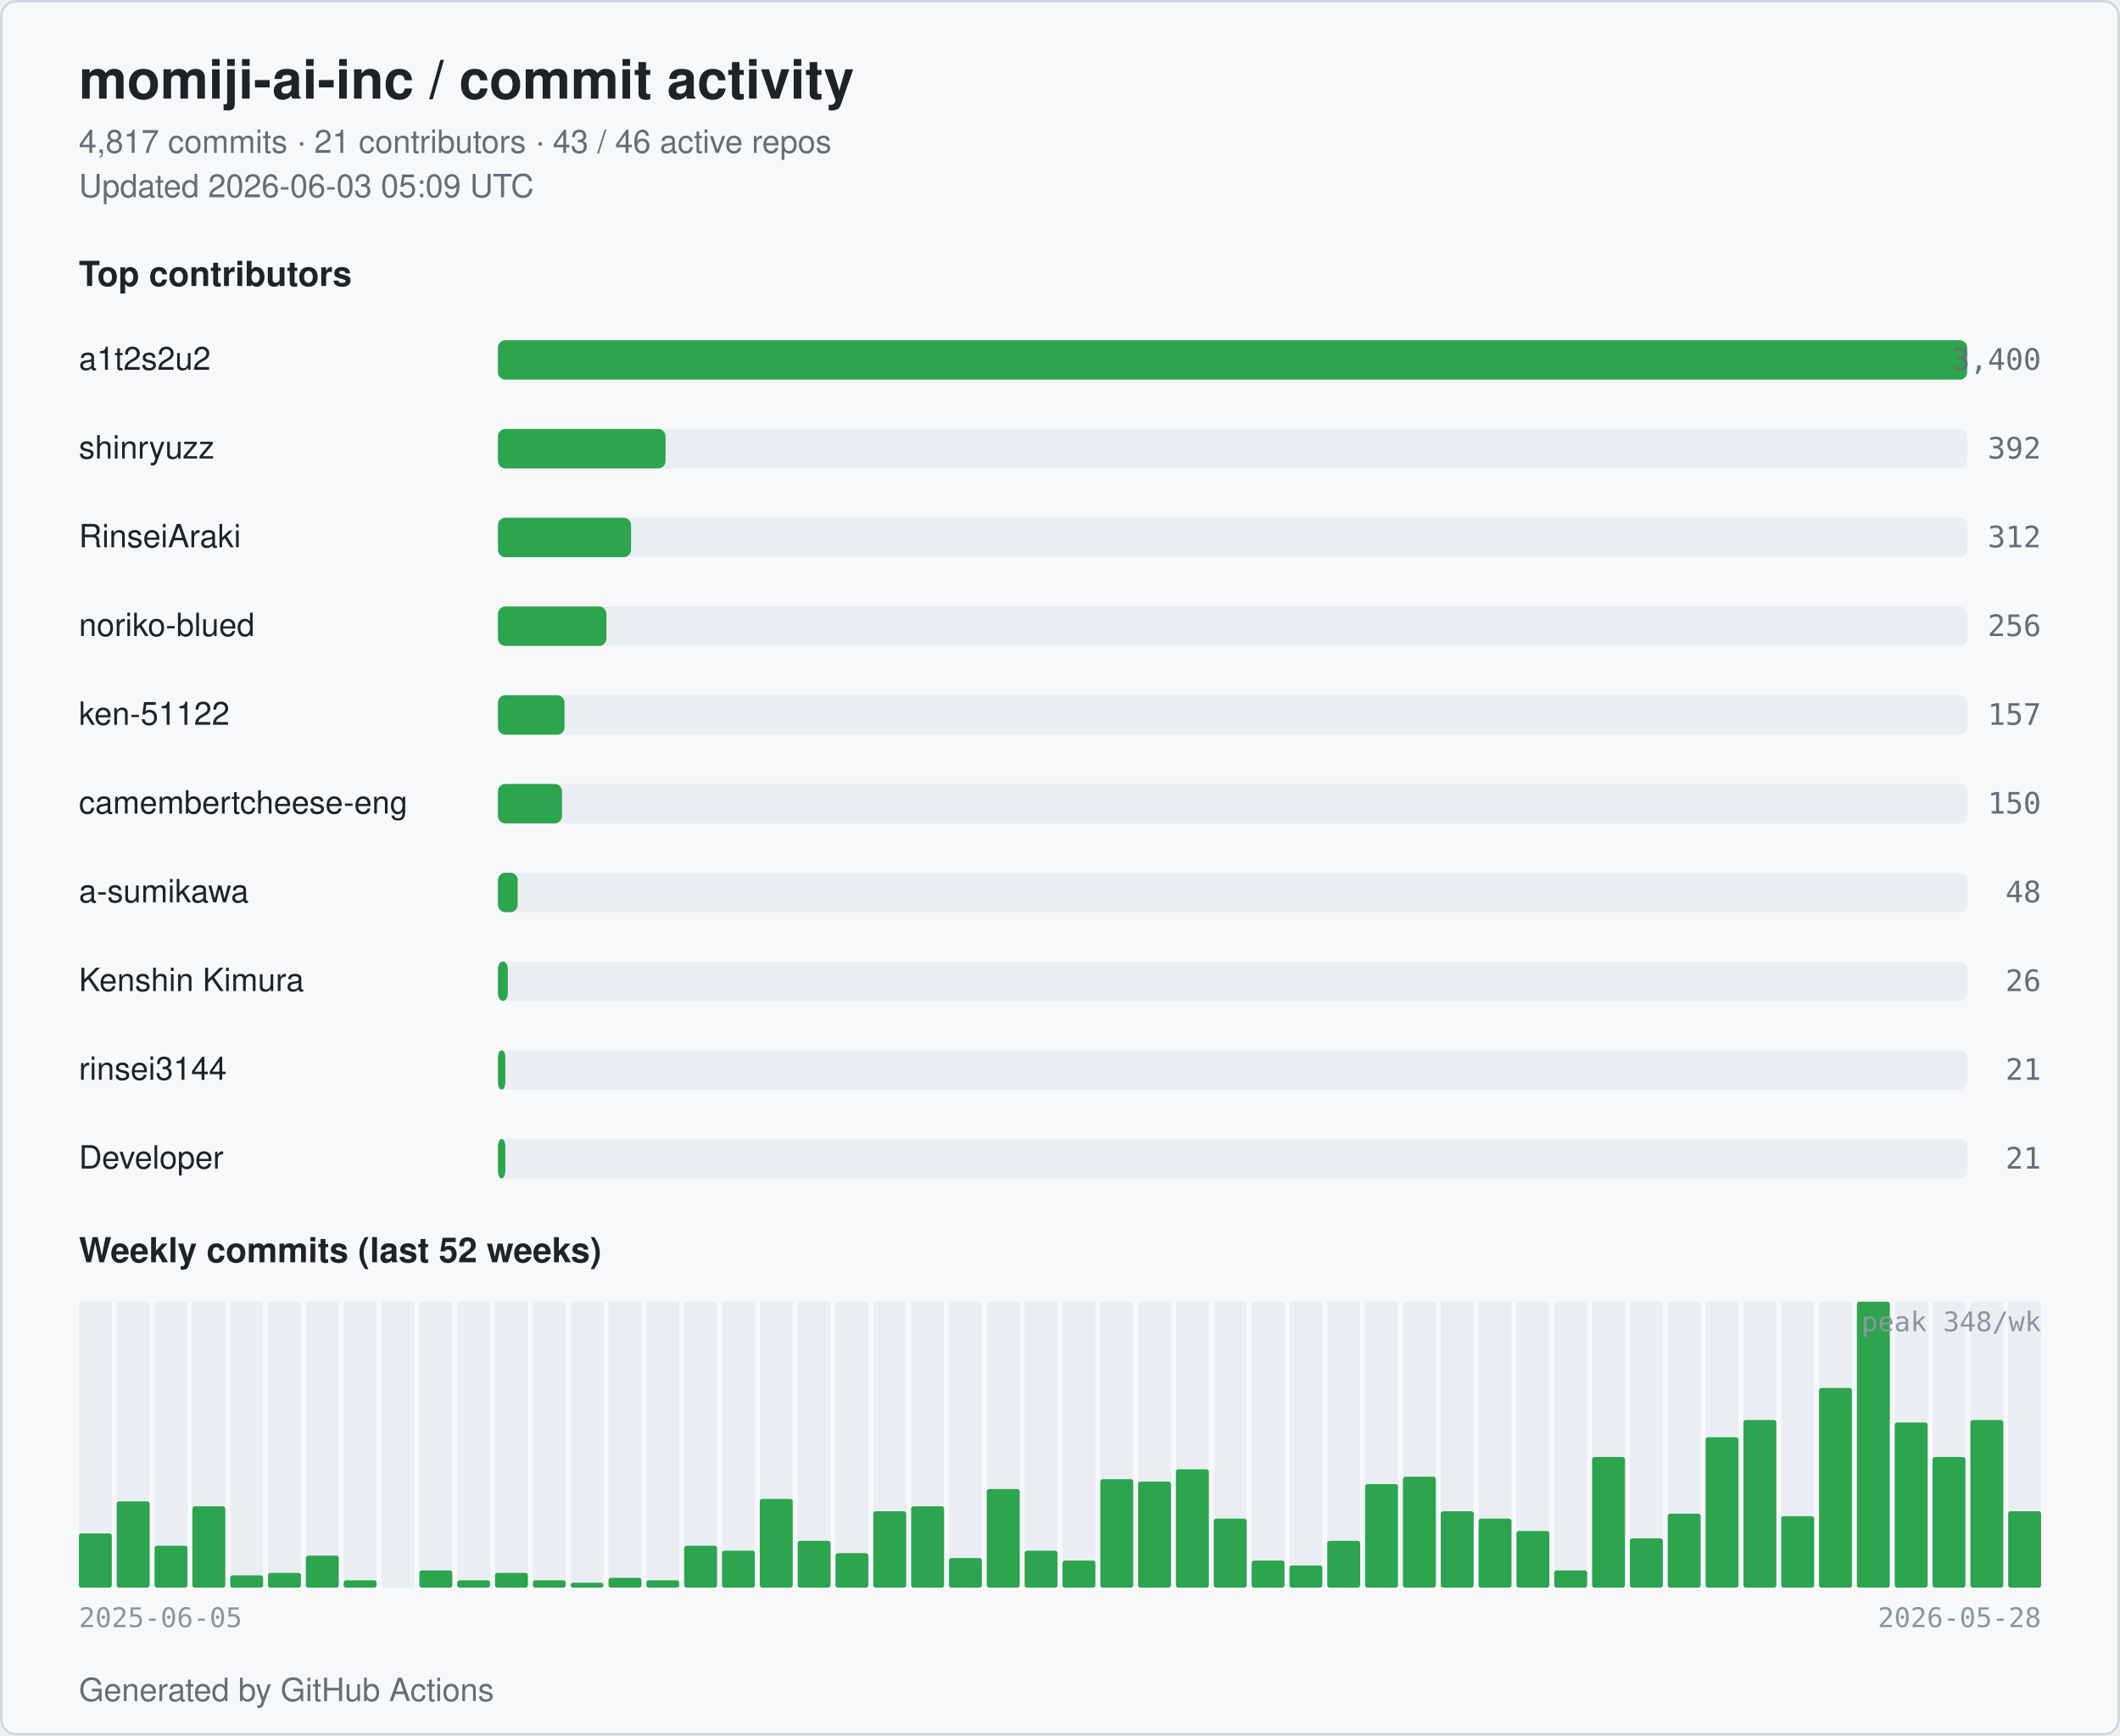
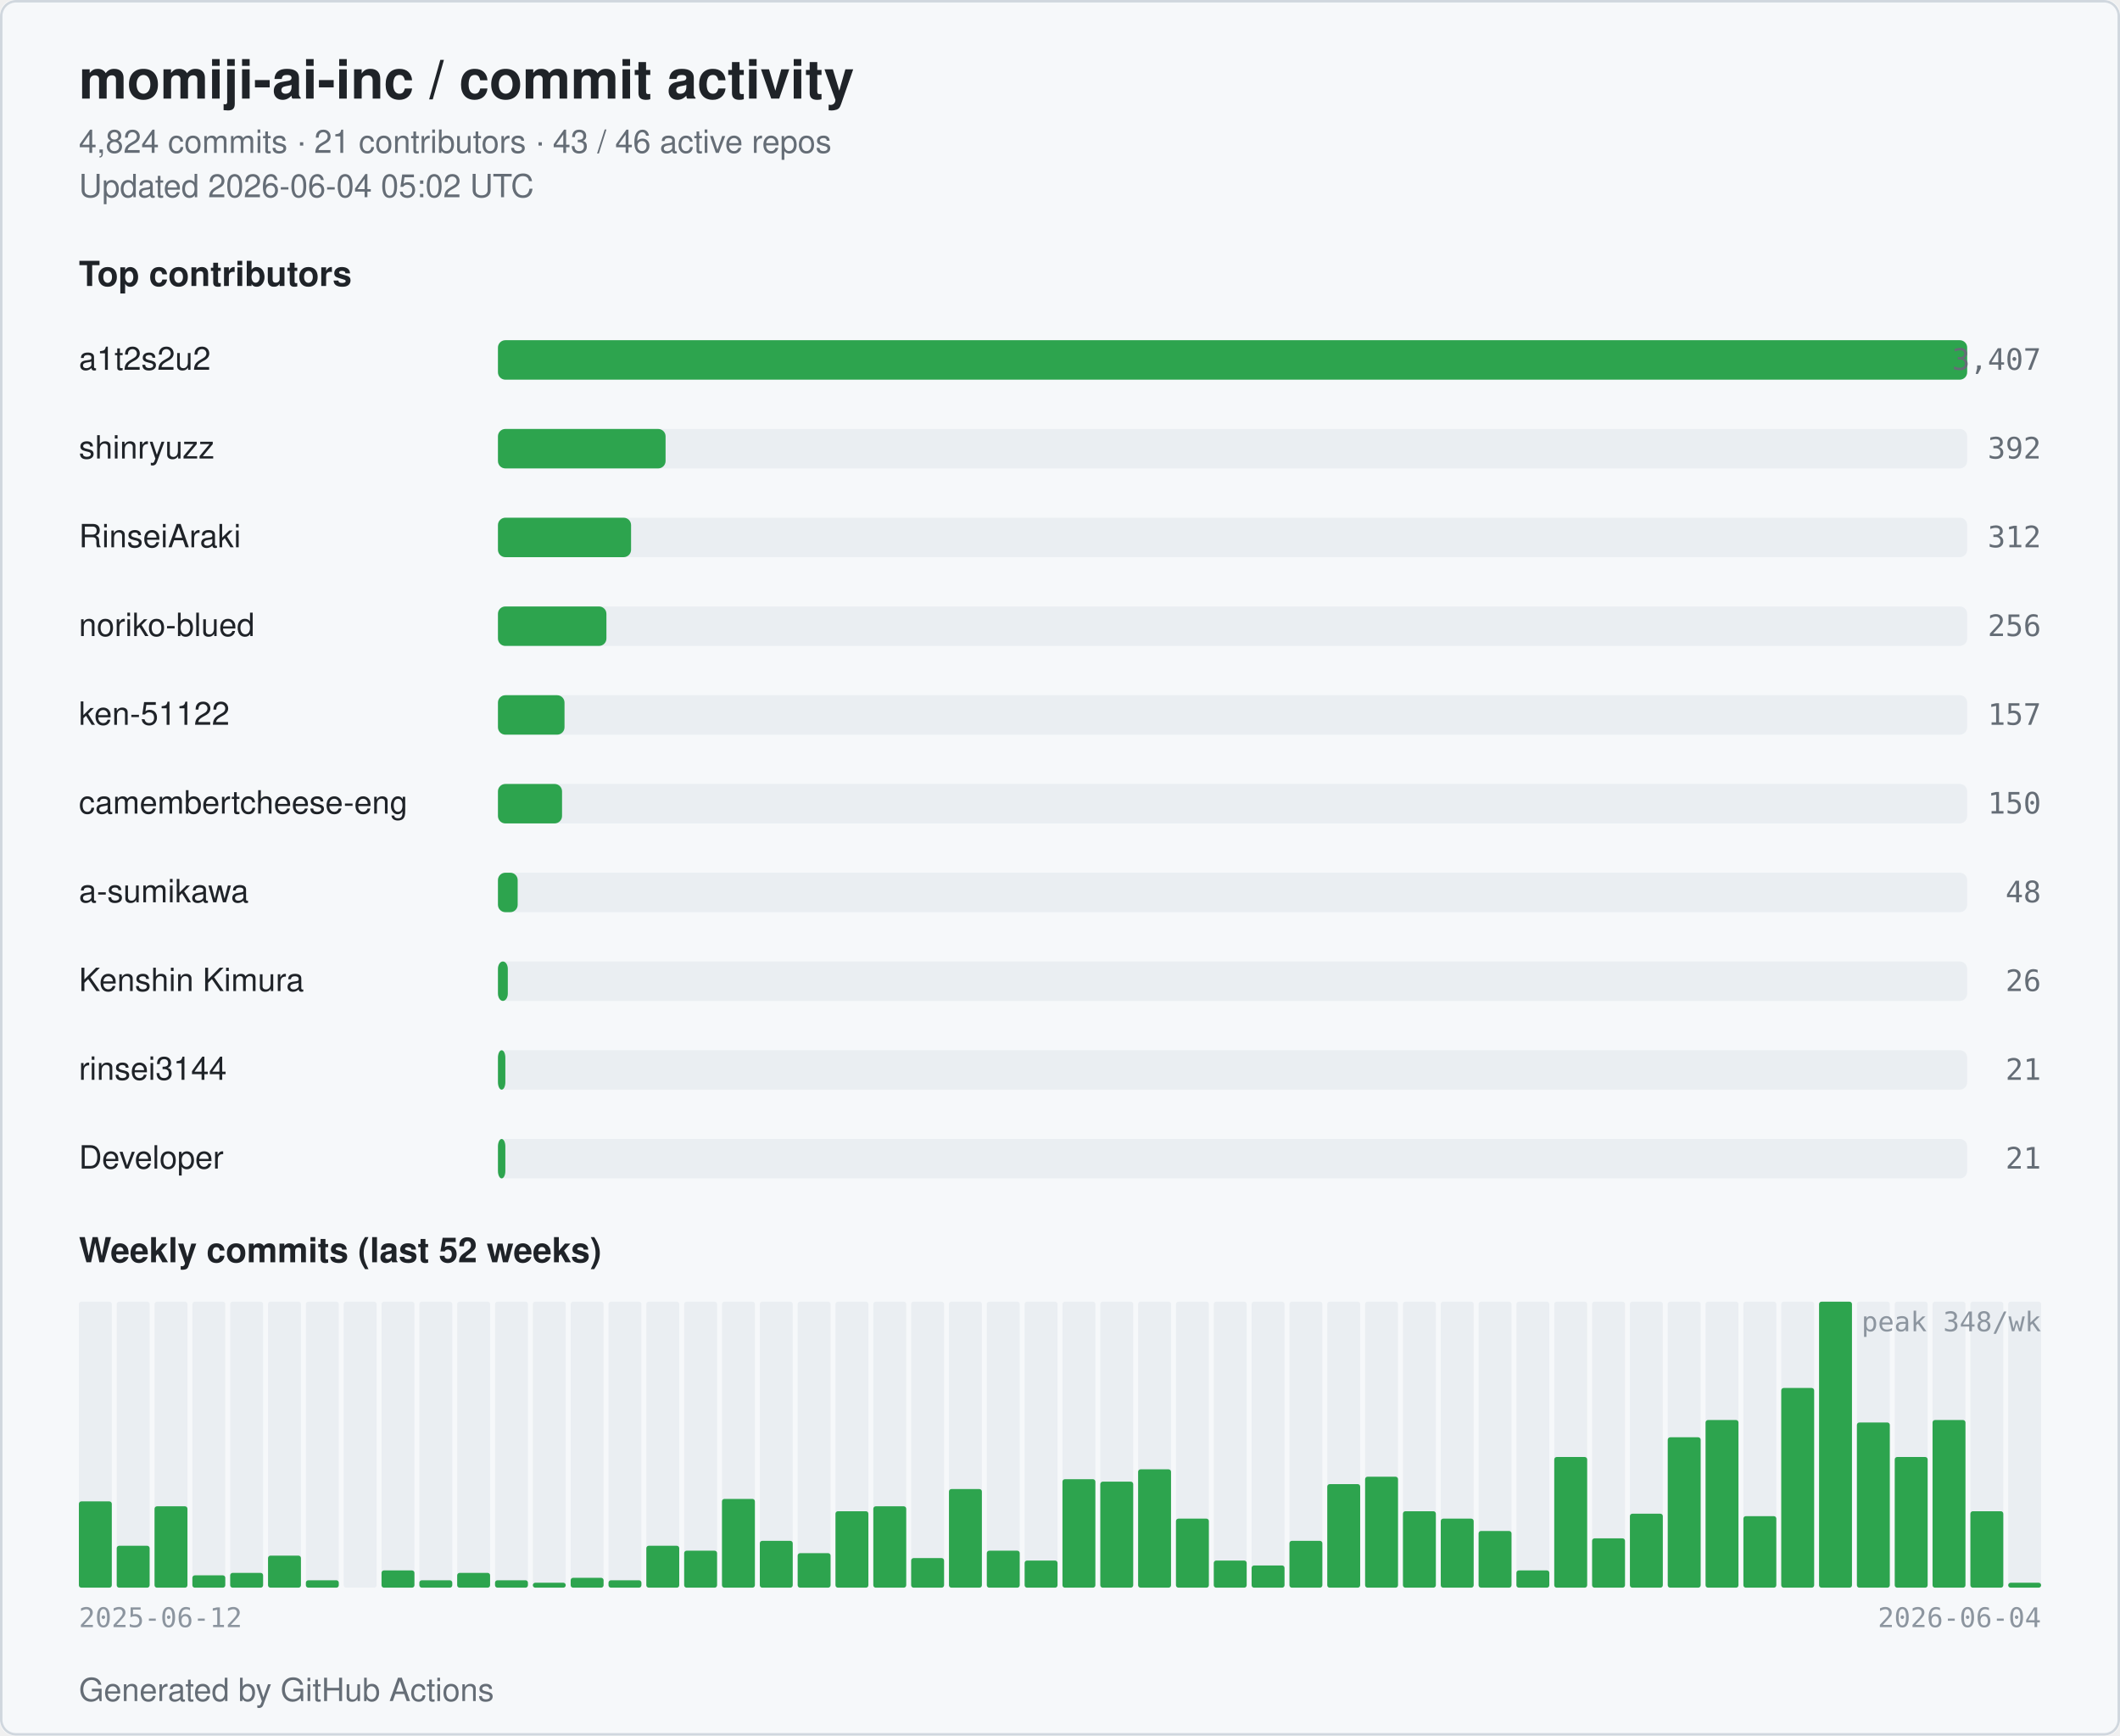
<svg xmlns="http://www.w3.org/2000/svg" width="860" height="704" viewBox="0 0 860 704" role="img" aria-label="momiji-ai-inc commit activity">
  <style>
  .bg { fill: #ffffff; }
  .card { fill: #f6f8fa; stroke: #d0d7de; }
  .title { fill: #1f2328; font: 600 22px -apple-system, BlinkMacSystemFont, "Segoe UI", Helvetica, Arial, sans-serif; }
  .subtitle { fill: #656d76; font: 400 13px -apple-system, BlinkMacSystemFont, "Segoe UI", Helvetica, Arial, sans-serif; }
  .section { fill: #1f2328; font: 600 14px -apple-system, BlinkMacSystemFont, "Segoe UI", Helvetica, Arial, sans-serif; }
  .name { fill: #1f2328; font: 500 13px -apple-system, BlinkMacSystemFont, "Segoe UI", Helvetica, Arial, sans-serif; }
  .count { fill: #656d76; font: 500 12px ui-monospace, SFMono-Regular, Menlo, monospace; }
  .axis { fill: #8c959f; font: 400 11px ui-monospace, SFMono-Regular, Menlo, monospace; }
  .bar { fill: #2da44e; }
  .bar-bg { fill: #eaeef2; }
  .week { fill: #2da44e; }
  .week-empty { fill: #eaeef2; }
  @media (prefers-color-scheme: dark) {
    .bg { fill: #0d1117; }
    .card { fill: #151b23; stroke: #30363d; }
    .title { fill: #e6edf3; }
    .subtitle { fill: #9198a1; }
    .section { fill: #e6edf3; }
    .name { fill: #e6edf3; }
    .count { fill: #9198a1; }
    .axis { fill: #6e7681; }
    .bar { fill: #3fb950; }
    .bar-bg { fill: #21262d; }
    .week { fill: #3fb950; }
    .week-empty { fill: #21262d; }
  }
</style>
  <rect class="bg" x="0" y="0" width="860" height="704" rx="6" />
  <rect class="card" x="0.5" y="0.5" width="859" height="703" rx="6" fill="none" />
  <text class="title" x="32" y="40">momiji-ai-inc / commit activity</text>
-   <text class="subtitle" x="32" y="62">4,817 commits · 21 contributors · 43 / 46 active repos</text>
-   <text class="subtitle" x="32" y="80">Updated 2026-06-03 05:09 UTC</text>
+   <text class="subtitle" x="32" y="62">4,824 commits · 21 contributors · 43 / 46 active repos</text>
+   <text class="subtitle" x="32" y="80">Updated 2026-06-04 05:02 UTC</text>
  <text class="section" x="32" y="116">Top contributors</text>
  <text class="name" x="32" y="150">a1t2s2u2</text>
  <rect class="bar-bg" x="202" y="138" width="596" height="16" rx="3" />
  <rect class="bar" x="202" y="138" width="596" height="16" rx="3" />
-   <text class="count" x="828" y="150" text-anchor="end">3,400</text>
+   <text class="count" x="828" y="150" text-anchor="end">3,407</text>
  <text class="name" x="32" y="186">shinryuzz</text>
  <rect class="bar-bg" x="202" y="174" width="596" height="16" rx="3" />
  <rect class="bar" x="202" y="174" width="68" height="16" rx="3" />
  <text class="count" x="828" y="186" text-anchor="end">392</text>
  <text class="name" x="32" y="222">RinseiAraki</text>
  <rect class="bar-bg" x="202" y="210" width="596" height="16" rx="3" />
  <rect class="bar" x="202" y="210" width="54" height="16" rx="3" />
  <text class="count" x="828" y="222" text-anchor="end">312</text>
  <text class="name" x="32" y="258">noriko-blued</text>
  <rect class="bar-bg" x="202" y="246" width="596" height="16" rx="3" />
  <rect class="bar" x="202" y="246" width="44" height="16" rx="3" />
  <text class="count" x="828" y="258" text-anchor="end">256</text>
  <text class="name" x="32" y="294">ken-51122</text>
  <rect class="bar-bg" x="202" y="282" width="596" height="16" rx="3" />
  <rect class="bar" x="202" y="282" width="27" height="16" rx="3" />
  <text class="count" x="828" y="294" text-anchor="end">157</text>
  <text class="name" x="32" y="330" textLength="160" lengthAdjust="spacingAndGlyphs">camembertcheese-eng</text>
  <rect class="bar-bg" x="202" y="318" width="596" height="16" rx="3" />
  <rect class="bar" x="202" y="318" width="26" height="16" rx="3" />
  <text class="count" x="828" y="330" text-anchor="end">150</text>
  <text class="name" x="32" y="366">a-sumikawa</text>
  <rect class="bar-bg" x="202" y="354" width="596" height="16" rx="3" />
  <rect class="bar" x="202" y="354" width="8" height="16" rx="3" />
  <text class="count" x="828" y="366" text-anchor="end">48</text>
  <text class="name" x="32" y="402">Kenshin Kimura</text>
  <rect class="bar-bg" x="202" y="390" width="596" height="16" rx="3" />
  <rect class="bar" x="202" y="390" width="4" height="16" rx="3" />
  <text class="count" x="828" y="402" text-anchor="end">26</text>
  <text class="name" x="32" y="438">rinsei3144</text>
  <rect class="bar-bg" x="202" y="426" width="596" height="16" rx="3" />
  <rect class="bar" x="202" y="426" width="3" height="16" rx="3" />
  <text class="count" x="828" y="438" text-anchor="end">21</text>
  <text class="name" x="32" y="474">Developer</text>
  <rect class="bar-bg" x="202" y="462" width="596" height="16" rx="3" />
  <rect class="bar" x="202" y="462" width="3" height="16" rx="3" />
  <text class="count" x="828" y="474" text-anchor="end">21</text>
  <text class="section" x="32" y="512">Weekly commits (last 52 weeks)</text>
  <rect class="week-empty" x="32.00" y="528" width="13.35" height="116" rx="1" />
-   <rect class="week" x="32.00" y="622" width="13.35" height="22" rx="1" />
+   <rect class="week" x="32.00" y="609" width="13.35" height="35" rx="1" />
  <rect class="week-empty" x="47.35" y="528" width="13.35" height="116" rx="1" />
-   <rect class="week" x="47.35" y="609" width="13.35" height="35" rx="1" />
+   <rect class="week" x="47.35" y="627" width="13.35" height="17" rx="1" />
  <rect class="week-empty" x="62.69" y="528" width="13.35" height="116" rx="1" />
-   <rect class="week" x="62.69" y="627" width="13.35" height="17" rx="1" />
+   <rect class="week" x="62.69" y="611" width="13.35" height="33" rx="1" />
  <rect class="week-empty" x="78.04" y="528" width="13.35" height="116" rx="1" />
-   <rect class="week" x="78.04" y="611" width="13.35" height="33" rx="1" />
+   <rect class="week" x="78.04" y="639" width="13.35" height="5" rx="1" />
  <rect class="week-empty" x="93.38" y="528" width="13.35" height="116" rx="1" />
-   <rect class="week" x="93.38" y="639" width="13.35" height="5" rx="1" />
+   <rect class="week" x="93.38" y="638" width="13.35" height="6" rx="1" />
  <rect class="week-empty" x="108.73" y="528" width="13.35" height="116" rx="1" />
-   <rect class="week" x="108.73" y="638" width="13.35" height="6" rx="1" />
+   <rect class="week" x="108.73" y="631" width="13.35" height="13" rx="1" />
  <rect class="week-empty" x="124.08" y="528" width="13.35" height="116" rx="1" />
-   <rect class="week" x="124.08" y="631" width="13.35" height="13" rx="1" />
+   <rect class="week" x="124.08" y="641" width="13.35" height="3" rx="1" />
  <rect class="week-empty" x="139.42" y="528" width="13.35" height="116" rx="1" />
-   <rect class="week" x="139.42" y="641" width="13.35" height="3" rx="1" />
+   <rect class="week" x="139.42" y="644" width="13.35" height="0" rx="1" />
  <rect class="week-empty" x="154.77" y="528" width="13.35" height="116" rx="1" />
-   <rect class="week" x="154.77" y="644" width="13.35" height="0" rx="1" />
+   <rect class="week" x="154.77" y="637" width="13.35" height="7" rx="1" />
  <rect class="week-empty" x="170.12" y="528" width="13.35" height="116" rx="1" />
-   <rect class="week" x="170.12" y="637" width="13.35" height="7" rx="1" />
+   <rect class="week" x="170.12" y="641" width="13.35" height="3" rx="1" />
  <rect class="week-empty" x="185.46" y="528" width="13.35" height="116" rx="1" />
-   <rect class="week" x="185.46" y="641" width="13.35" height="3" rx="1" />
+   <rect class="week" x="185.46" y="638" width="13.35" height="6" rx="1" />
  <rect class="week-empty" x="200.81" y="528" width="13.35" height="116" rx="1" />
-   <rect class="week" x="200.81" y="638" width="13.35" height="6" rx="1" />
+   <rect class="week" x="200.81" y="641" width="13.35" height="3" rx="1" />
  <rect class="week-empty" x="216.15" y="528" width="13.35" height="116" rx="1" />
-   <rect class="week" x="216.15" y="641" width="13.35" height="3" rx="1" />
+   <rect class="week" x="216.15" y="642" width="13.35" height="2" rx="1" />
  <rect class="week-empty" x="231.50" y="528" width="13.35" height="116" rx="1" />
-   <rect class="week" x="231.50" y="642" width="13.35" height="2" rx="1" />
+   <rect class="week" x="231.50" y="640" width="13.35" height="4" rx="1" />
  <rect class="week-empty" x="246.85" y="528" width="13.35" height="116" rx="1" />
-   <rect class="week" x="246.85" y="640" width="13.35" height="4" rx="1" />
+   <rect class="week" x="246.85" y="641" width="13.35" height="3" rx="1" />
  <rect class="week-empty" x="262.19" y="528" width="13.35" height="116" rx="1" />
-   <rect class="week" x="262.19" y="641" width="13.35" height="3" rx="1" />
+   <rect class="week" x="262.19" y="627" width="13.35" height="17" rx="1" />
  <rect class="week-empty" x="277.54" y="528" width="13.35" height="116" rx="1" />
-   <rect class="week" x="277.54" y="627" width="13.35" height="17" rx="1" />
+   <rect class="week" x="277.54" y="629" width="13.35" height="15" rx="1" />
  <rect class="week-empty" x="292.88" y="528" width="13.35" height="116" rx="1" />
-   <rect class="week" x="292.88" y="629" width="13.35" height="15" rx="1" />
+   <rect class="week" x="292.88" y="608" width="13.35" height="36" rx="1" />
  <rect class="week-empty" x="308.23" y="528" width="13.35" height="116" rx="1" />
-   <rect class="week" x="308.23" y="608" width="13.35" height="36" rx="1" />
+   <rect class="week" x="308.23" y="625" width="13.35" height="19" rx="1" />
  <rect class="week-empty" x="323.58" y="528" width="13.35" height="116" rx="1" />
-   <rect class="week" x="323.58" y="625" width="13.35" height="19" rx="1" />
+   <rect class="week" x="323.58" y="630" width="13.35" height="14" rx="1" />
  <rect class="week-empty" x="338.92" y="528" width="13.35" height="116" rx="1" />
-   <rect class="week" x="338.92" y="630" width="13.35" height="14" rx="1" />
+   <rect class="week" x="338.92" y="613" width="13.35" height="31" rx="1" />
  <rect class="week-empty" x="354.27" y="528" width="13.35" height="116" rx="1" />
-   <rect class="week" x="354.27" y="613" width="13.35" height="31" rx="1" />
+   <rect class="week" x="354.27" y="611" width="13.35" height="33" rx="1" />
  <rect class="week-empty" x="369.62" y="528" width="13.35" height="116" rx="1" />
-   <rect class="week" x="369.62" y="611" width="13.35" height="33" rx="1" />
+   <rect class="week" x="369.62" y="632" width="13.35" height="12" rx="1" />
  <rect class="week-empty" x="384.96" y="528" width="13.35" height="116" rx="1" />
-   <rect class="week" x="384.96" y="632" width="13.35" height="12" rx="1" />
+   <rect class="week" x="384.96" y="604" width="13.35" height="40" rx="1" />
  <rect class="week-empty" x="400.31" y="528" width="13.35" height="116" rx="1" />
-   <rect class="week" x="400.31" y="604" width="13.35" height="40" rx="1" />
+   <rect class="week" x="400.31" y="629" width="13.35" height="15" rx="1" />
  <rect class="week-empty" x="415.65" y="528" width="13.35" height="116" rx="1" />
-   <rect class="week" x="415.65" y="629" width="13.35" height="15" rx="1" />
+   <rect class="week" x="415.65" y="633" width="13.35" height="11" rx="1" />
  <rect class="week-empty" x="431.00" y="528" width="13.35" height="116" rx="1" />
-   <rect class="week" x="431.00" y="633" width="13.35" height="11" rx="1" />
+   <rect class="week" x="431.00" y="600" width="13.35" height="44" rx="1" />
  <rect class="week-empty" x="446.35" y="528" width="13.35" height="116" rx="1" />
-   <rect class="week" x="446.35" y="600" width="13.35" height="44" rx="1" />
+   <rect class="week" x="446.35" y="601" width="13.35" height="43" rx="1" />
  <rect class="week-empty" x="461.69" y="528" width="13.35" height="116" rx="1" />
-   <rect class="week" x="461.69" y="601" width="13.35" height="43" rx="1" />
+   <rect class="week" x="461.69" y="596" width="13.35" height="48" rx="1" />
  <rect class="week-empty" x="477.04" y="528" width="13.35" height="116" rx="1" />
-   <rect class="week" x="477.04" y="596" width="13.35" height="48" rx="1" />
+   <rect class="week" x="477.04" y="616" width="13.35" height="28" rx="1" />
  <rect class="week-empty" x="492.38" y="528" width="13.35" height="116" rx="1" />
-   <rect class="week" x="492.38" y="616" width="13.35" height="28" rx="1" />
+   <rect class="week" x="492.38" y="633" width="13.35" height="11" rx="1" />
  <rect class="week-empty" x="507.73" y="528" width="13.35" height="116" rx="1" />
-   <rect class="week" x="507.73" y="633" width="13.35" height="11" rx="1" />
+   <rect class="week" x="507.73" y="635" width="13.35" height="9" rx="1" />
  <rect class="week-empty" x="523.08" y="528" width="13.35" height="116" rx="1" />
-   <rect class="week" x="523.08" y="635" width="13.35" height="9" rx="1" />
+   <rect class="week" x="523.08" y="625" width="13.35" height="19" rx="1" />
  <rect class="week-empty" x="538.42" y="528" width="13.35" height="116" rx="1" />
-   <rect class="week" x="538.42" y="625" width="13.35" height="19" rx="1" />
+   <rect class="week" x="538.42" y="602" width="13.35" height="42" rx="1" />
  <rect class="week-empty" x="553.77" y="528" width="13.35" height="116" rx="1" />
-   <rect class="week" x="553.77" y="602" width="13.35" height="42" rx="1" />
+   <rect class="week" x="553.77" y="599" width="13.35" height="45" rx="1" />
  <rect class="week-empty" x="569.12" y="528" width="13.35" height="116" rx="1" />
-   <rect class="week" x="569.12" y="599" width="13.35" height="45" rx="1" />
+   <rect class="week" x="569.12" y="613" width="13.35" height="31" rx="1" />
  <rect class="week-empty" x="584.46" y="528" width="13.35" height="116" rx="1" />
-   <rect class="week" x="584.46" y="613" width="13.35" height="31" rx="1" />
+   <rect class="week" x="584.46" y="616" width="13.35" height="28" rx="1" />
  <rect class="week-empty" x="599.81" y="528" width="13.35" height="116" rx="1" />
-   <rect class="week" x="599.81" y="616" width="13.35" height="28" rx="1" />
+   <rect class="week" x="599.81" y="621" width="13.35" height="23" rx="1" />
  <rect class="week-empty" x="615.15" y="528" width="13.35" height="116" rx="1" />
-   <rect class="week" x="615.15" y="621" width="13.35" height="23" rx="1" />
+   <rect class="week" x="615.15" y="637" width="13.35" height="7" rx="1" />
  <rect class="week-empty" x="630.50" y="528" width="13.35" height="116" rx="1" />
-   <rect class="week" x="630.50" y="637" width="13.35" height="7" rx="1" />
+   <rect class="week" x="630.50" y="591" width="13.35" height="53" rx="1" />
  <rect class="week-empty" x="645.85" y="528" width="13.35" height="116" rx="1" />
-   <rect class="week" x="645.85" y="591" width="13.35" height="53" rx="1" />
+   <rect class="week" x="645.85" y="624" width="13.35" height="20" rx="1" />
  <rect class="week-empty" x="661.19" y="528" width="13.35" height="116" rx="1" />
-   <rect class="week" x="661.19" y="624" width="13.35" height="20" rx="1" />
+   <rect class="week" x="661.19" y="614" width="13.35" height="30" rx="1" />
  <rect class="week-empty" x="676.54" y="528" width="13.35" height="116" rx="1" />
-   <rect class="week" x="676.54" y="614" width="13.35" height="30" rx="1" />
+   <rect class="week" x="676.54" y="583" width="13.35" height="61" rx="1" />
  <rect class="week-empty" x="691.88" y="528" width="13.35" height="116" rx="1" />
-   <rect class="week" x="691.88" y="583" width="13.35" height="61" rx="1" />
+   <rect class="week" x="691.88" y="576" width="13.35" height="68" rx="1" />
  <rect class="week-empty" x="707.23" y="528" width="13.35" height="116" rx="1" />
-   <rect class="week" x="707.23" y="576" width="13.35" height="68" rx="1" />
+   <rect class="week" x="707.23" y="615" width="13.35" height="29" rx="1" />
  <rect class="week-empty" x="722.58" y="528" width="13.35" height="116" rx="1" />
-   <rect class="week" x="722.58" y="615" width="13.35" height="29" rx="1" />
+   <rect class="week" x="722.58" y="563" width="13.35" height="81" rx="1" />
  <rect class="week-empty" x="737.92" y="528" width="13.35" height="116" rx="1" />
-   <rect class="week" x="737.92" y="563" width="13.35" height="81" rx="1" />
+   <rect class="week" x="737.92" y="528" width="13.35" height="116" rx="1" />
  <rect class="week-empty" x="753.27" y="528" width="13.35" height="116" rx="1" />
-   <rect class="week" x="753.27" y="528" width="13.35" height="116" rx="1" />
+   <rect class="week" x="753.27" y="577" width="13.35" height="67" rx="1" />
  <rect class="week-empty" x="768.62" y="528" width="13.35" height="116" rx="1" />
-   <rect class="week" x="768.62" y="577" width="13.35" height="67" rx="1" />
+   <rect class="week" x="768.62" y="591" width="13.35" height="53" rx="1" />
  <rect class="week-empty" x="783.96" y="528" width="13.35" height="116" rx="1" />
-   <rect class="week" x="783.96" y="591" width="13.35" height="53" rx="1" />
+   <rect class="week" x="783.96" y="576" width="13.35" height="68" rx="1" />
  <rect class="week-empty" x="799.31" y="528" width="13.35" height="116" rx="1" />
-   <rect class="week" x="799.31" y="576" width="13.35" height="68" rx="1" />
+   <rect class="week" x="799.31" y="613" width="13.35" height="31" rx="1" />
  <rect class="week-empty" x="814.65" y="528" width="13.35" height="116" rx="1" />
-   <rect class="week" x="814.65" y="613" width="13.35" height="31" rx="1" />
-   <text class="axis" x="32" y="660">2025-06-05</text>
-   <text class="axis" x="828" y="660" text-anchor="end">2026-05-28</text>
+   <rect class="week" x="814.65" y="642" width="13.35" height="2" rx="1" />
+   <text class="axis" x="32" y="660">2025-06-12</text>
+   <text class="axis" x="828" y="660" text-anchor="end">2026-06-04</text>
  <text class="axis" x="828" y="540" text-anchor="end">peak 348/wk</text>
  <text class="subtitle" x="32" y="690">Generated by GitHub Actions</text>
</svg>
